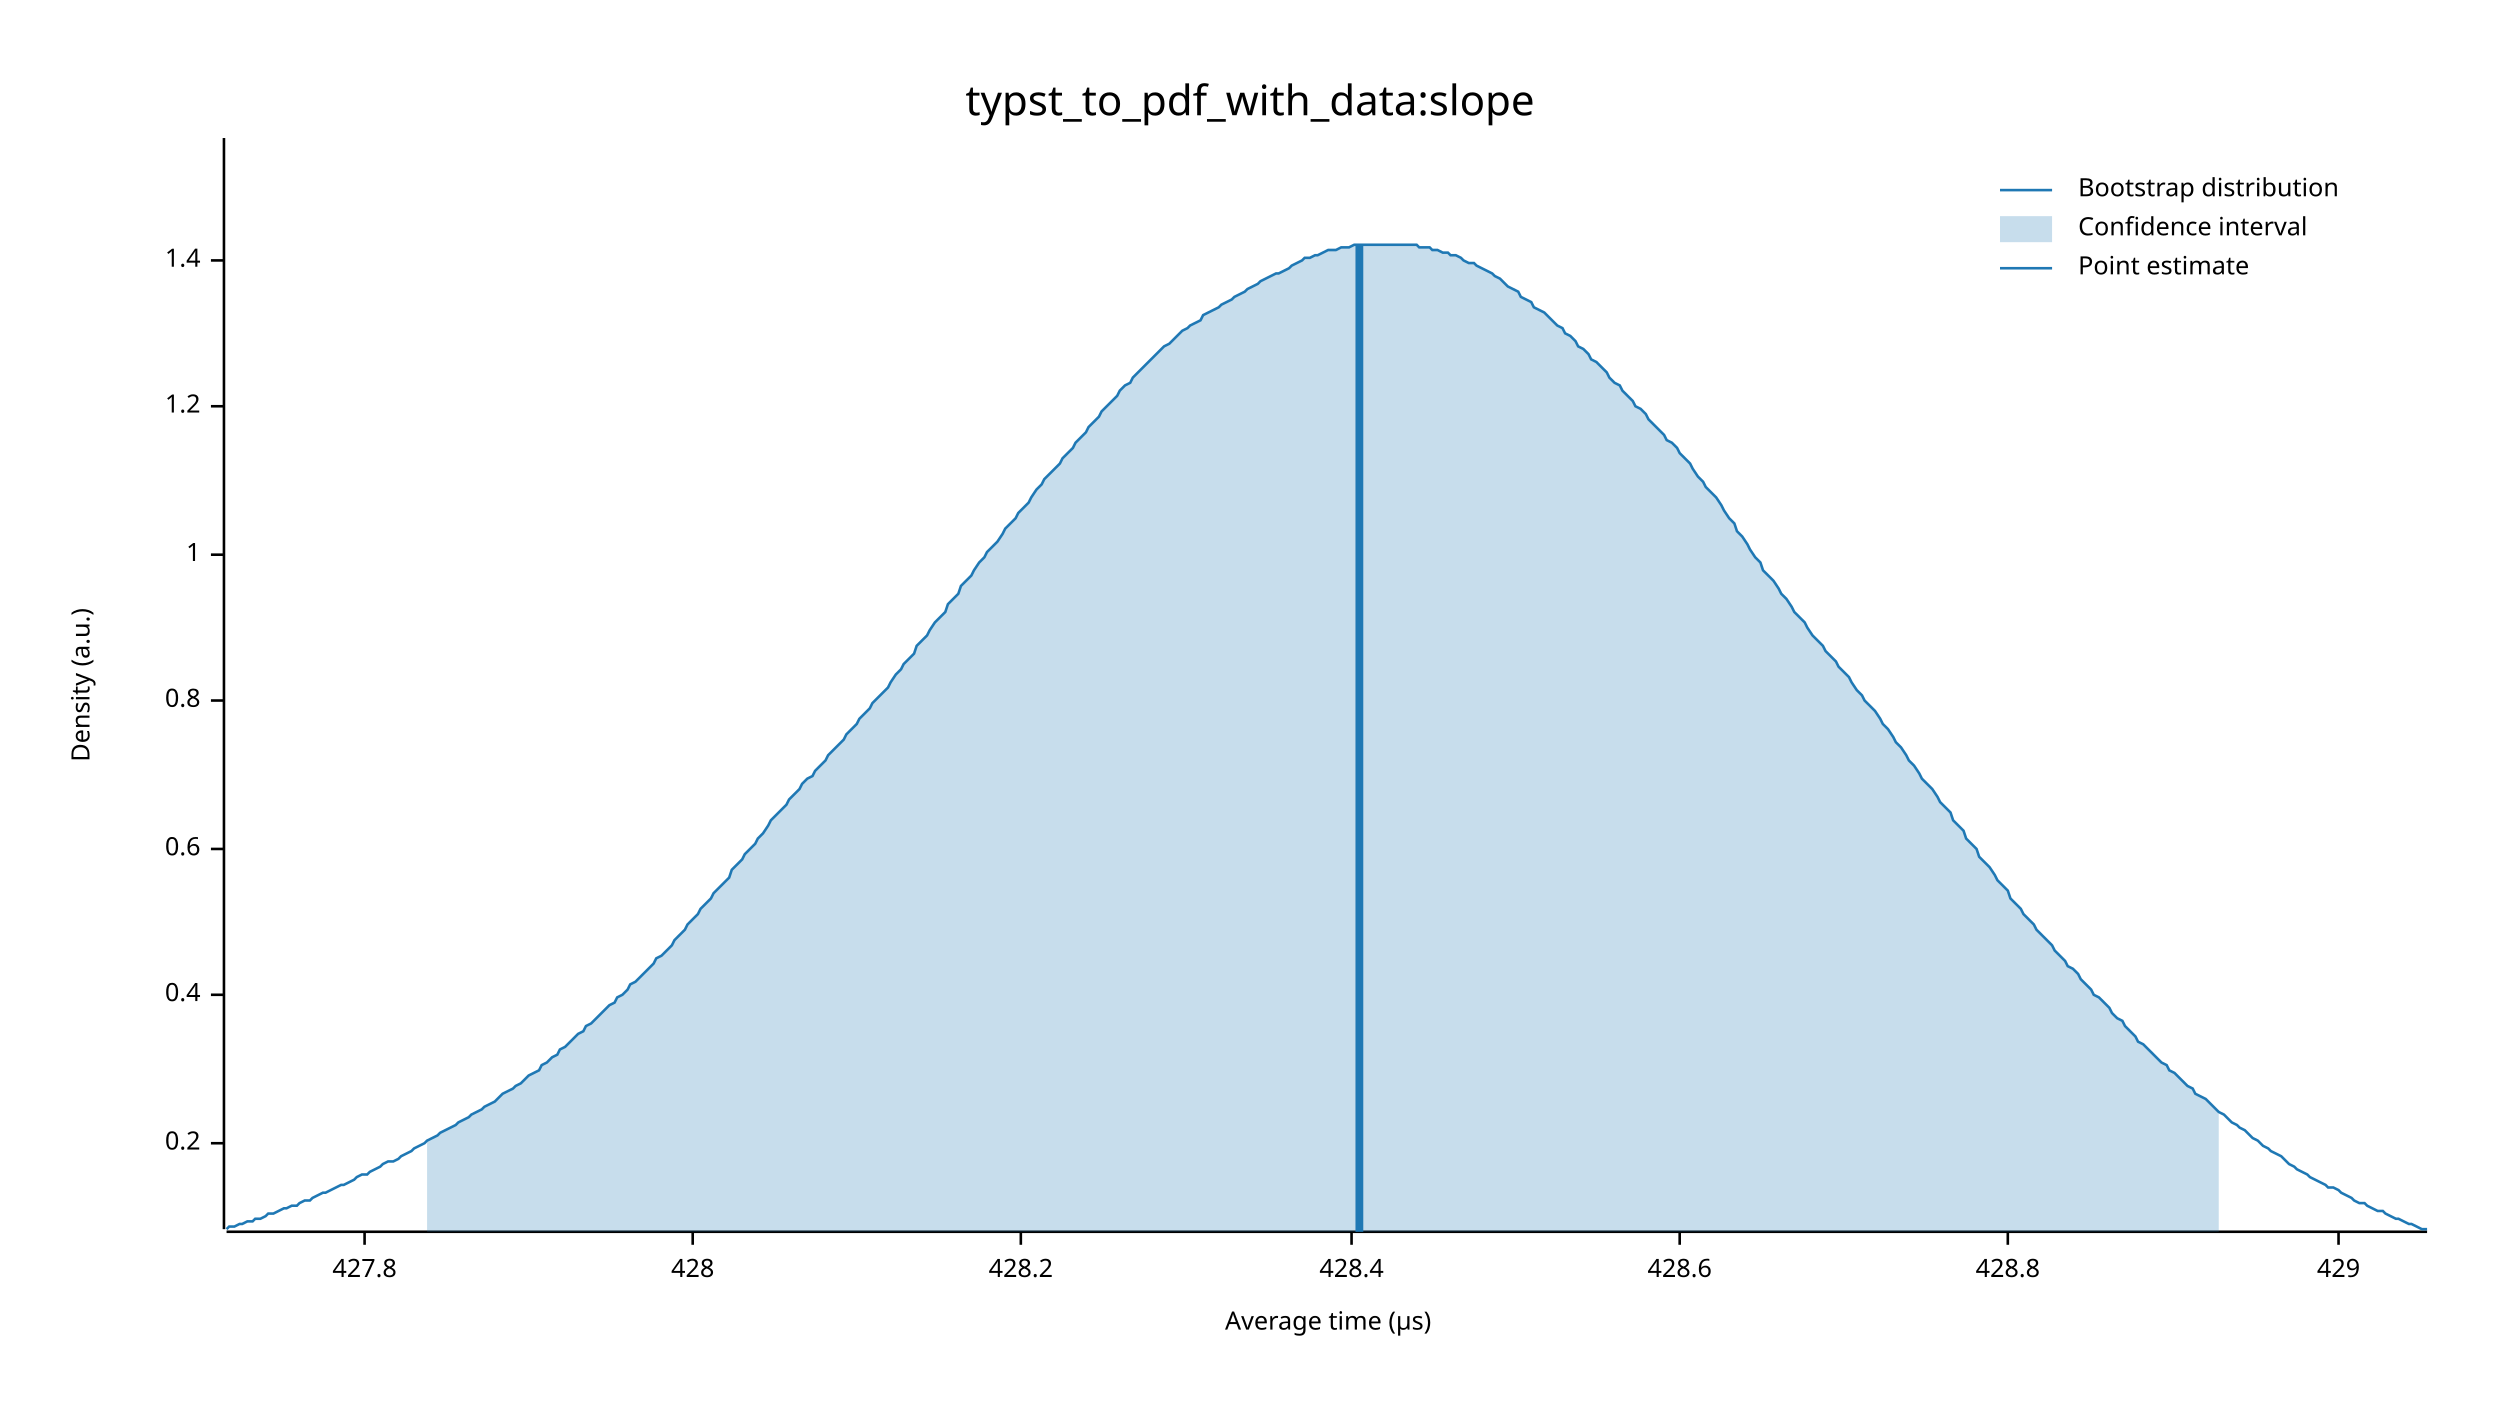
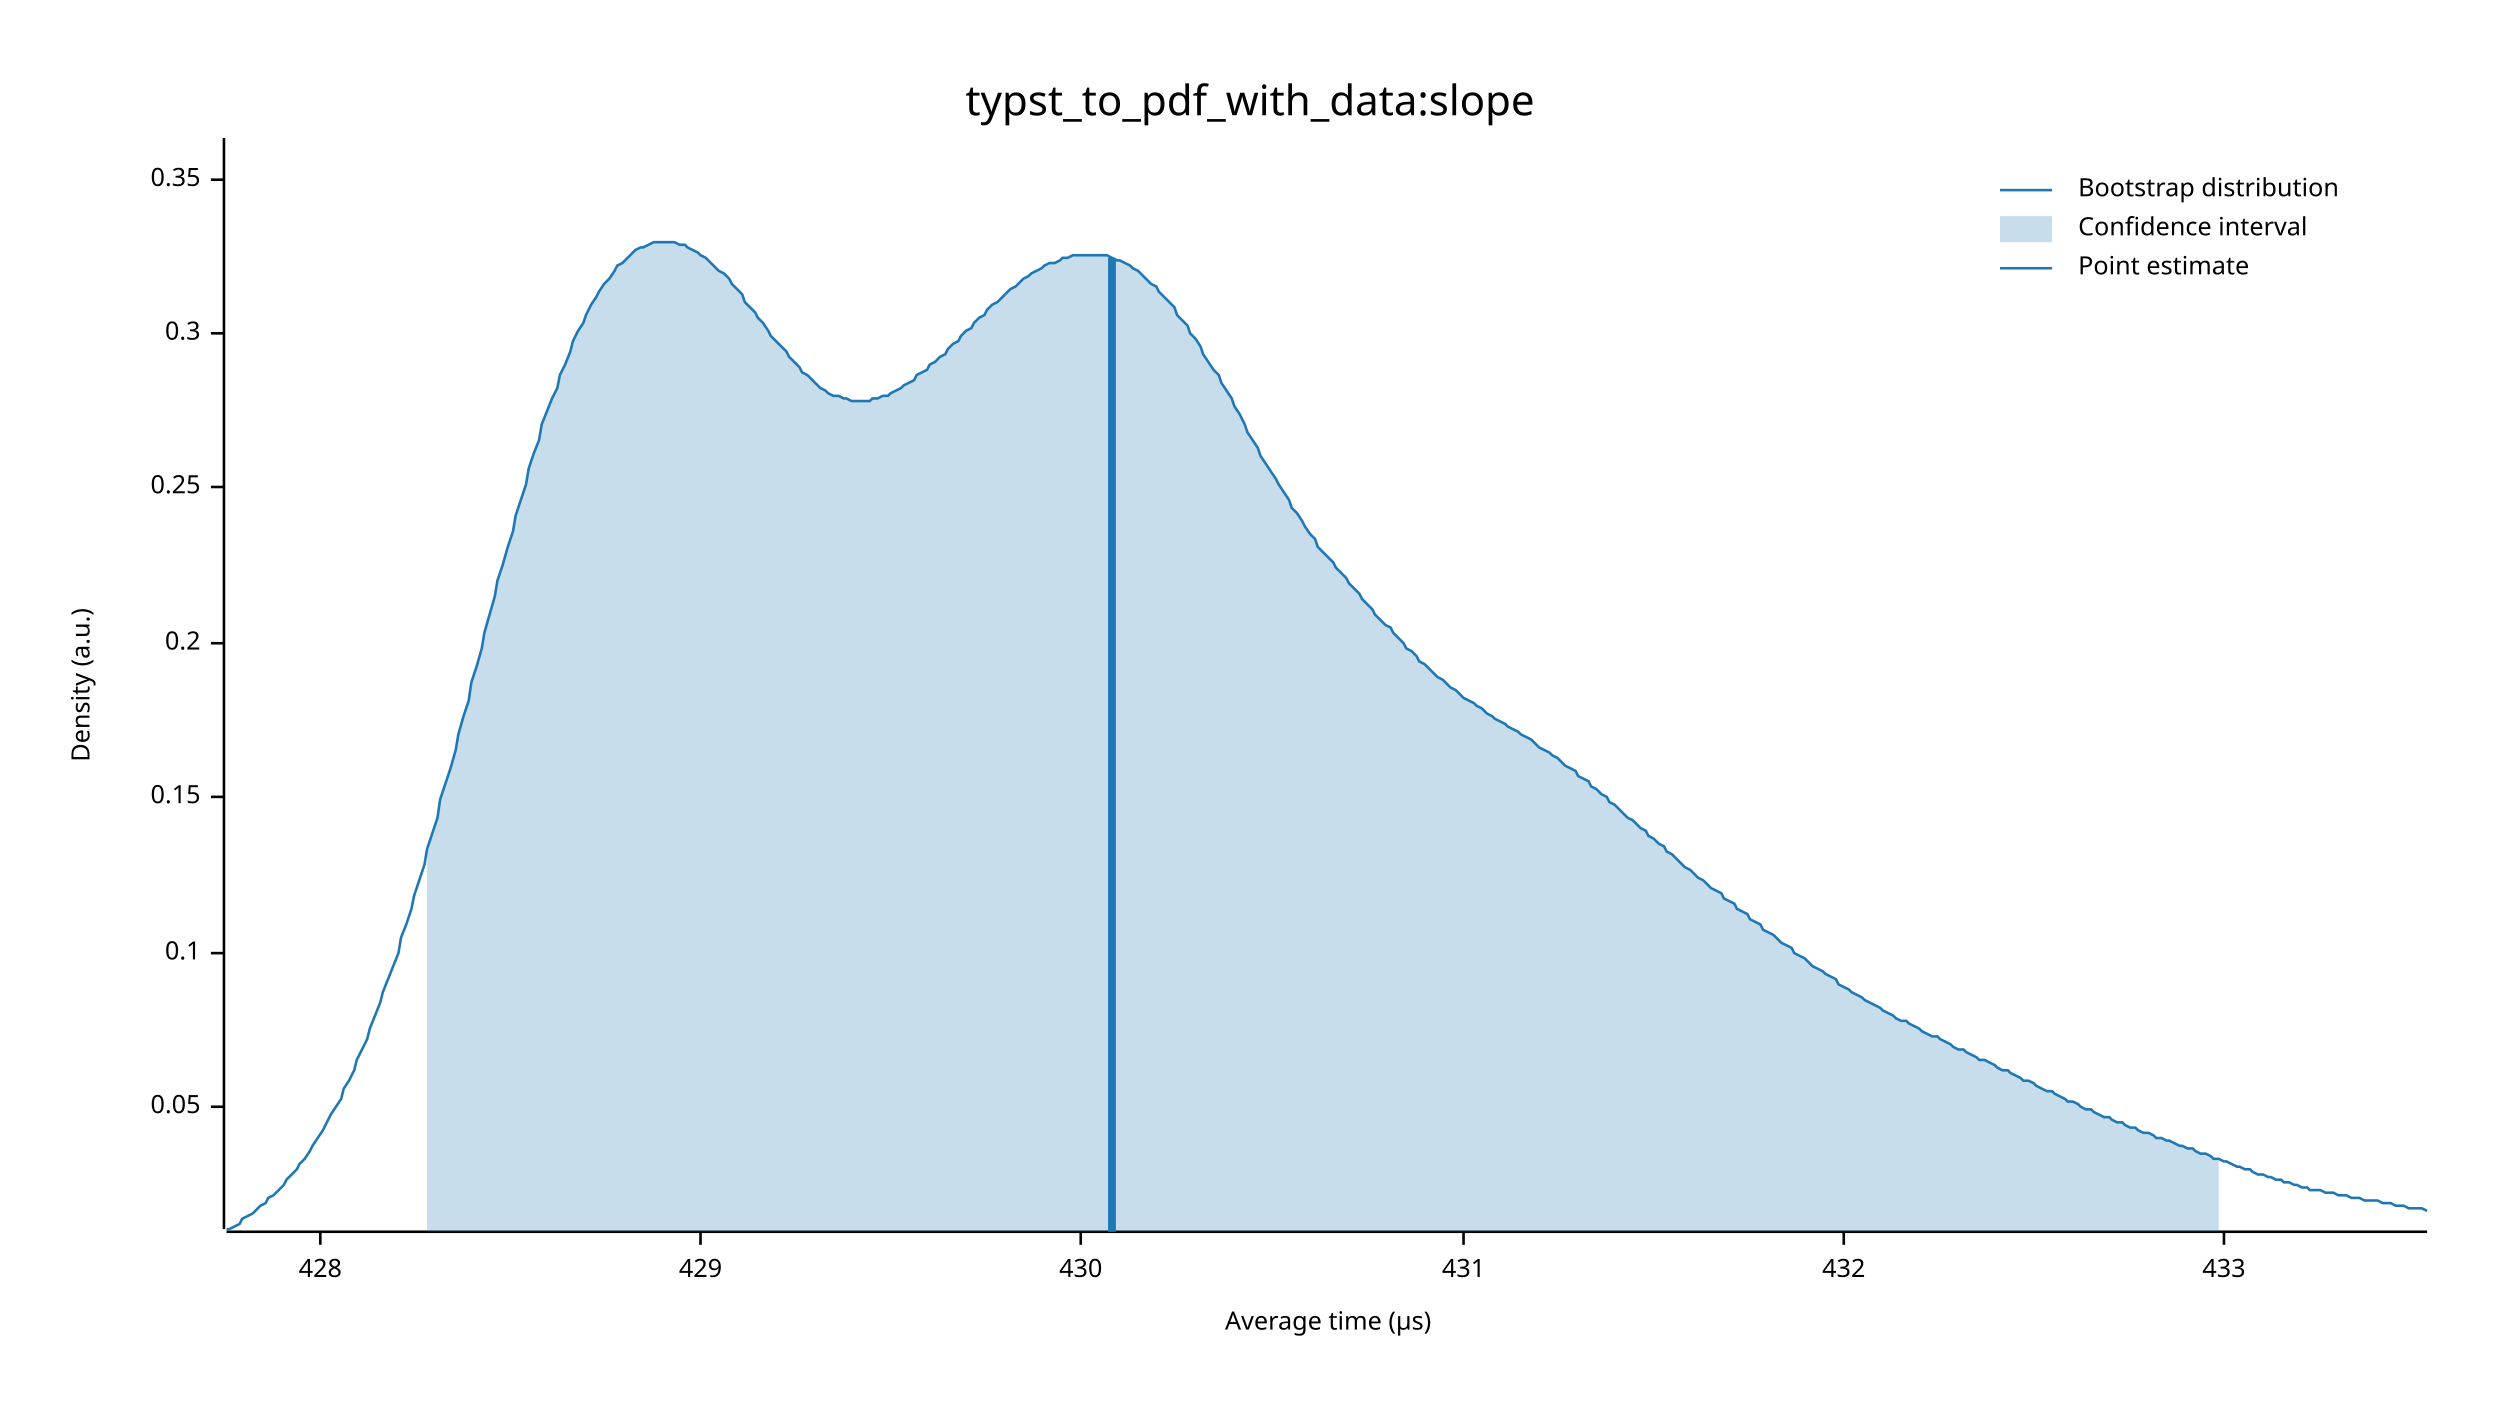
<svg xmlns="http://www.w3.org/2000/svg" width="960" height="540" viewBox="0 0 960 540">
  <text x="480" y="32" dy="0.76em" text-anchor="middle" font-family="sans-serif" font-size="16.129" opacity="1" fill="#000000">
typst_to_pdf_with_data:slope
</text>
  <text x="27" y="263" dy="0.76em" text-anchor="middle" font-family="sans-serif" font-size="9.677" opacity="1" fill="#000000" transform="rotate(270, 27, 263)">
Density (a.u.)
</text>
  <text x="510" y="513" dy="-0.5ex" text-anchor="middle" font-family="sans-serif" font-size="9.677" opacity="1" fill="#000000">
Average time (µs)
</text>
  <polyline fill="none" opacity="1" stroke="#000000" stroke-width="1" points="86,53 86,472 " />
-   <text x="77" y="439" dy="0.5ex" text-anchor="end" font-family="sans-serif" font-size="9.677" opacity="1" fill="#000000">
+   <text x="77" y="425" dy="0.5ex" text-anchor="end" font-family="sans-serif" font-size="9.677" opacity="1" fill="#000000">
+ 0.05
+ </text>
+   <polyline fill="none" opacity="1" stroke="#000000" stroke-width="1" points="81,425 86,425 " />
+   <text x="77" y="366" dy="0.5ex" text-anchor="end" font-family="sans-serif" font-size="9.677" opacity="1" fill="#000000">
+ 0.1
+ </text>
+   <polyline fill="none" opacity="1" stroke="#000000" stroke-width="1" points="81,366 86,366 " />
+   <text x="77" y="306" dy="0.5ex" text-anchor="end" font-family="sans-serif" font-size="9.677" opacity="1" fill="#000000">
+ 0.15
+ </text>
+   <polyline fill="none" opacity="1" stroke="#000000" stroke-width="1" points="81,306 86,306 " />
+   <text x="77" y="247" dy="0.5ex" text-anchor="end" font-family="sans-serif" font-size="9.677" opacity="1" fill="#000000">
0.2
</text>
-   <polyline fill="none" opacity="1" stroke="#000000" stroke-width="1" points="81,439 86,439 " />
-   <text x="77" y="382" dy="0.5ex" text-anchor="end" font-family="sans-serif" font-size="9.677" opacity="1" fill="#000000">
- 0.4
+   <polyline fill="none" opacity="1" stroke="#000000" stroke-width="1" points="81,247 86,247 " />
+   <text x="77" y="187" dy="0.5ex" text-anchor="end" font-family="sans-serif" font-size="9.677" opacity="1" fill="#000000">
+ 0.25
</text>
-   <polyline fill="none" opacity="1" stroke="#000000" stroke-width="1" points="81,382 86,382 " />
-   <text x="77" y="326" dy="0.5ex" text-anchor="end" font-family="sans-serif" font-size="9.677" opacity="1" fill="#000000">
- 0.6
+   <polyline fill="none" opacity="1" stroke="#000000" stroke-width="1" points="81,187 86,187 " />
+   <text x="77" y="128" dy="0.5ex" text-anchor="end" font-family="sans-serif" font-size="9.677" opacity="1" fill="#000000">
+ 0.3
</text>
-   <polyline fill="none" opacity="1" stroke="#000000" stroke-width="1" points="81,326 86,326 " />
-   <text x="77" y="269" dy="0.5ex" text-anchor="end" font-family="sans-serif" font-size="9.677" opacity="1" fill="#000000">
- 0.8
+   <polyline fill="none" opacity="1" stroke="#000000" stroke-width="1" points="81,128 86,128 " />
+   <text x="77" y="69" dy="0.5ex" text-anchor="end" font-family="sans-serif" font-size="9.677" opacity="1" fill="#000000">
+ 0.35
</text>
-   <polyline fill="none" opacity="1" stroke="#000000" stroke-width="1" points="81,269 86,269 " />
-   <text x="77" y="213" dy="0.5ex" text-anchor="end" font-family="sans-serif" font-size="9.677" opacity="1" fill="#000000">
- 1
- </text>
-   <polyline fill="none" opacity="1" stroke="#000000" stroke-width="1" points="81,213 86,213 " />
-   <text x="77" y="156" dy="0.5ex" text-anchor="end" font-family="sans-serif" font-size="9.677" opacity="1" fill="#000000">
- 1.2
- </text>
-   <polyline fill="none" opacity="1" stroke="#000000" stroke-width="1" points="81,156 86,156 " />
-   <text x="77" y="100" dy="0.5ex" text-anchor="end" font-family="sans-serif" font-size="9.677" opacity="1" fill="#000000">
- 1.4
- </text>
-   <polyline fill="none" opacity="1" stroke="#000000" stroke-width="1" points="81,100 86,100 " />
+   <polyline fill="none" opacity="1" stroke="#000000" stroke-width="1" points="81,69 86,69 " />
  <polyline fill="none" opacity="1" stroke="#000000" stroke-width="1" points="87,473 932,473 " />
-   <text x="140" y="483" dy="0.76em" text-anchor="middle" font-family="sans-serif" font-size="9.677" opacity="1" fill="#000000">
- 427.8
- </text>
-   <polyline fill="none" opacity="1" stroke="#000000" stroke-width="1" points="140,473 140,478 " />
-   <text x="266" y="483" dy="0.76em" text-anchor="middle" font-family="sans-serif" font-size="9.677" opacity="1" fill="#000000">
+   <text x="123" y="483" dy="0.76em" text-anchor="middle" font-family="sans-serif" font-size="9.677" opacity="1" fill="#000000">
428
</text>
-   <polyline fill="none" opacity="1" stroke="#000000" stroke-width="1" points="266,473 266,478 " />
-   <text x="392" y="483" dy="0.76em" text-anchor="middle" font-family="sans-serif" font-size="9.677" opacity="1" fill="#000000">
- 428.2
- </text>
-   <polyline fill="none" opacity="1" stroke="#000000" stroke-width="1" points="392,473 392,478 " />
-   <text x="519" y="483" dy="0.76em" text-anchor="middle" font-family="sans-serif" font-size="9.677" opacity="1" fill="#000000">
- 428.4
- </text>
-   <polyline fill="none" opacity="1" stroke="#000000" stroke-width="1" points="519,473 519,478 " />
-   <text x="645" y="483" dy="0.76em" text-anchor="middle" font-family="sans-serif" font-size="9.677" opacity="1" fill="#000000">
- 428.6
- </text>
-   <polyline fill="none" opacity="1" stroke="#000000" stroke-width="1" points="645,473 645,478 " />
-   <text x="771" y="483" dy="0.76em" text-anchor="middle" font-family="sans-serif" font-size="9.677" opacity="1" fill="#000000">
- 428.8
- </text>
-   <polyline fill="none" opacity="1" stroke="#000000" stroke-width="1" points="771,473 771,478 " />
-   <text x="898" y="483" dy="0.76em" text-anchor="middle" font-family="sans-serif" font-size="9.677" opacity="1" fill="#000000">
+   <polyline fill="none" opacity="1" stroke="#000000" stroke-width="1" points="123,473 123,478 " />
+   <text x="269" y="483" dy="0.76em" text-anchor="middle" font-family="sans-serif" font-size="9.677" opacity="1" fill="#000000">
429
</text>
-   <polyline fill="none" opacity="1" stroke="#000000" stroke-width="1" points="898,473 898,478 " />
-   <polyline fill="none" opacity="1" stroke="#1F78B4" stroke-width="1" points="87,472 88,471 90,471 92,470 93,470 95,469 97,469 98,468 100,468 102,467 103,466 105,466 107,465 109,464 110,464 112,463 114,463 115,462 117,461 119,461 120,460 122,459 124,458 125,458 127,457 129,456 131,455 132,455 134,454 136,453 137,452 139,451 141,451 142,450 144,449 146,448 147,447 149,446 151,446 153,445 154,444 156,443 158,442 159,441 161,440 163,439 164,438 166,437 168,436 169,435 171,434 173,433 175,432 176,431 178,430 180,429 181,428 183,427 185,426 186,425 188,424 190,423 191,422 193,420 195,419 197,418 198,417 200,416 202,414 203,413 205,412 207,411 208,409 210,408 212,406 214,405 215,403 217,402 219,400 220,399 222,397 224,396 225,394 227,393 229,391 230,390 232,388 234,386 236,385 237,383 239,382 241,380 242,378 244,377 246,375 247,374 249,372 251,370 252,368 254,367 256,365 258,363 259,361 261,359 263,357 264,355 266,353 268,351 269,349 271,347 273,345 274,343 276,341 278,339 280,337 281,334 283,332 285,330 286,328 288,326 290,324 291,322 293,320 295,317 296,315 298,313 300,311 302,309 303,307 305,305 307,303 308,301 310,299 312,298 313,296 315,294 317,292 318,290 320,288 322,286 324,284 325,282 327,280 329,278 330,276 332,274 334,272 335,270 337,268 339,266 341,264 342,262 344,259 346,257 347,255 349,253 351,251 352,248 354,246 356,244 357,242 359,239 361,237 363,235 364,232 366,230 368,228 369,225 371,223 373,221 374,219 376,216 378,214 379,212 381,210 383,208 385,205 386,203 388,201 390,199 391,197 393,195 395,193 396,191 398,188 400,186 401,184 403,182 405,180 407,178 408,176 410,174 412,172 413,170 415,168 417,166 418,164 420,162 422,160 423,158 425,156 427,154 429,152 430,150 432,148 434,147 435,145 437,143 439,141 440,140 442,138 444,136 445,135 447,133 449,132 451,130 452,129 454,127 456,126 457,125 459,124 461,123 462,121 464,120 466,119 468,118 469,117 471,116 473,115 474,114 476,113 478,112 479,111 481,110 483,109 484,108 486,107 488,106 490,105 491,105 493,104 495,103 496,102 498,101 500,100 501,99 503,99 505,98 506,98 508,97 510,96 512,96 513,96 515,95 517,95 518,95 520,94 522,94 523,94 525,94 527,94 528,94 530,94 532,94 534,94 535,94 537,94 539,94 540,94 542,94 544,94 545,95 547,95 549,95 550,96 552,96 554,97 556,97 557,98 559,98 561,99 562,100 564,101 566,101 567,102 569,103 571,104 573,105 574,106 576,107 578,109 579,110 581,111 583,112 584,114 586,115 588,116 589,118 591,119 593,120 595,122 596,123 598,125 600,126 601,128 603,129 605,131 606,133 608,134 610,136 611,138 613,139 615,141 617,143 618,145 620,147 622,148 623,150 625,152 627,154 628,156 630,157 632,159 633,161 635,163 637,165 639,167 640,169 642,170 644,172 645,174 647,176 649,178 650,180 652,183 654,185 655,187 657,189 659,191 661,194 662,196 664,199 666,201 667,204 669,206 671,209 672,211 674,214 676,216 677,219 679,221 681,223 683,226 684,228 686,230 688,233 689,235 691,237 693,239 694,241 696,244 698,246 700,248 701,250 703,252 705,254 706,256 708,258 710,260 711,262 713,265 715,267 716,269 718,271 720,273 722,276 723,278 725,280 727,283 728,285 730,287 732,290 733,292 735,294 737,297 738,299 740,301 742,303 744,306 745,308 747,310 749,312 750,315 752,317 754,319 755,322 757,324 759,326 760,329 762,331 764,333 766,336 767,338 769,340 771,342 772,345 774,347 776,349 777,351 779,353 781,355 782,357 784,359 786,361 788,363 789,365 791,367 793,369 794,371 796,372 798,374 799,376 801,378 803,380 804,382 806,383 808,385 810,387 811,389 813,391 815,392 816,394 818,396 820,398 821,400 823,401 825,403 827,405 828,406 830,408 832,409 833,411 835,412 837,414 838,415 840,417 842,418 843,420 845,421 847,422 849,424 850,425 852,427 854,428 855,429 857,431 859,432 860,433 862,434 864,436 865,437 867,438 869,440 871,441 872,442 874,443 876,444 877,445 879,447 881,448 882,449 884,450 886,451 887,452 889,453 891,454 893,455 894,456 896,456 898,457 899,458 901,459 903,460 904,461 906,462 908,462 909,463 911,464 913,465 915,465 916,466 918,467 920,468 921,468 923,469 925,470 926,470 928,471 930,472 932,472 " />
-   <polygon opacity="0.25" fill="#1F78B4" points="164,438 166,437 168,436 169,435 171,434 173,433 175,432 176,431 178,430 180,429 181,428 183,427 185,426 186,425 188,424 190,423 191,422 193,420 195,419 197,418 198,417 200,416 202,414 203,413 205,412 207,411 208,409 210,408 212,406 214,405 215,403 217,402 219,400 220,399 222,397 224,396 225,394 227,393 229,391 230,390 232,388 234,386 236,385 237,383 239,382 241,380 242,378 244,377 246,375 247,374 249,372 251,370 252,368 254,367 256,365 258,363 259,361 261,359 263,357 264,355 266,353 268,351 269,349 271,347 273,345 274,343 276,341 278,339 280,337 281,334 283,332 285,330 286,328 288,326 290,324 291,322 293,320 295,317 296,315 298,313 300,311 302,309 303,307 305,305 307,303 308,301 310,299 312,298 313,296 315,294 317,292 318,290 320,288 322,286 324,284 325,282 327,280 329,278 330,276 332,274 334,272 335,270 337,268 339,266 341,264 342,262 344,259 346,257 347,255 349,253 351,251 352,248 354,246 356,244 357,242 359,239 361,237 363,235 364,232 366,230 368,228 369,225 371,223 373,221 374,219 376,216 378,214 379,212 381,210 383,208 385,205 386,203 388,201 390,199 391,197 393,195 395,193 396,191 398,188 400,186 401,184 403,182 405,180 407,178 408,176 410,174 412,172 413,170 415,168 417,166 418,164 420,162 422,160 423,158 425,156 427,154 429,152 430,150 432,148 434,147 435,145 437,143 439,141 440,140 442,138 444,136 445,135 447,133 449,132 451,130 452,129 454,127 456,126 457,125 459,124 461,123 462,121 464,120 466,119 468,118 469,117 471,116 473,115 474,114 476,113 478,112 479,111 481,110 483,109 484,108 486,107 488,106 490,105 491,105 493,104 495,103 496,102 498,101 500,100 501,99 503,99 505,98 506,98 508,97 510,96 512,96 513,96 515,95 517,95 518,95 520,94 522,94 523,94 525,94 527,94 528,94 530,94 532,94 534,94 535,94 537,94 539,94 540,94 542,94 544,94 545,95 547,95 549,95 550,96 552,96 554,97 556,97 557,98 559,98 561,99 562,100 564,101 566,101 567,102 569,103 571,104 573,105 574,106 576,107 578,109 579,110 581,111 583,112 584,114 586,115 588,116 589,118 591,119 593,120 595,122 596,123 598,125 600,126 601,128 603,129 605,131 606,133 608,134 610,136 611,138 613,139 615,141 617,143 618,145 620,147 622,148 623,150 625,152 627,154 628,156 630,157 632,159 633,161 635,163 637,165 639,167 640,169 642,170 644,172 645,174 647,176 649,178 650,180 652,183 654,185 655,187 657,189 659,191 661,194 662,196 664,199 666,201 667,204 669,206 671,209 672,211 674,214 676,216 677,219 679,221 681,223 683,226 684,228 686,230 688,233 689,235 691,237 693,239 694,241 696,244 698,246 700,248 701,250 703,252 705,254 706,256 708,258 710,260 711,262 713,265 715,267 716,269 718,271 720,273 722,276 723,278 725,280 727,283 728,285 730,287 732,290 733,292 735,294 737,297 738,299 740,301 742,303 744,306 745,308 747,310 749,312 750,315 752,317 754,319 755,322 757,324 759,326 760,329 762,331 764,333 766,336 767,338 769,340 771,342 772,345 774,347 776,349 777,351 779,353 781,355 782,357 784,359 786,361 788,363 789,365 791,367 793,369 794,371 796,372 798,374 799,376 801,378 803,380 804,382 806,383 808,385 810,387 811,389 813,391 815,392 816,394 818,396 820,398 821,400 823,401 825,403 827,405 828,406 830,408 832,409 833,411 835,412 837,414 838,415 840,417 842,418 843,420 845,421 847,422 849,424 850,425 852,427 852,473 164,473 " />
-   <polyline fill="none" opacity="1" stroke="#1F78B4" stroke-width="3" points="522,473 522,94 " />
+   <polyline fill="none" opacity="1" stroke="#000000" stroke-width="1" points="269,473 269,478 " />
+   <text x="415" y="483" dy="0.76em" text-anchor="middle" font-family="sans-serif" font-size="9.677" opacity="1" fill="#000000">
+ 430
+ </text>
+   <polyline fill="none" opacity="1" stroke="#000000" stroke-width="1" points="415,473 415,478 " />
+   <text x="562" y="483" dy="0.76em" text-anchor="middle" font-family="sans-serif" font-size="9.677" opacity="1" fill="#000000">
+ 431
+ </text>
+   <polyline fill="none" opacity="1" stroke="#000000" stroke-width="1" points="562,473 562,478 " />
+   <text x="708" y="483" dy="0.76em" text-anchor="middle" font-family="sans-serif" font-size="9.677" opacity="1" fill="#000000">
+ 432
+ </text>
+   <polyline fill="none" opacity="1" stroke="#000000" stroke-width="1" points="708,473 708,478 " />
+   <text x="854" y="483" dy="0.76em" text-anchor="middle" font-family="sans-serif" font-size="9.677" opacity="1" fill="#000000">
+ 433
+ </text>
+   <polyline fill="none" opacity="1" stroke="#000000" stroke-width="1" points="854,473 854,478 " />
+   <polyline fill="none" opacity="1" stroke="#1F78B4" stroke-width="1" points="87,472 88,472 90,471 92,470 93,468 95,467 97,466 98,465 100,463 102,462 103,460 105,459 107,457 109,455 110,453 112,451 114,449 115,447 117,445 119,442 120,440 122,437 124,434 125,432 127,428 129,425 131,422 132,418 134,415 136,411 137,407 139,403 141,399 142,395 144,390 146,385 147,381 149,376 151,371 153,366 154,360 156,355 158,349 159,344 161,338 163,332 164,326 166,320 168,314 169,307 171,301 173,295 175,288 176,282 178,275 180,269 181,262 183,256 185,249 186,243 188,236 190,229 191,223 193,217 195,210 197,204 198,198 200,192 202,186 203,180 205,174 207,169 208,163 210,158 212,153 214,149 215,144 217,140 219,135 220,131 222,127 224,124 225,121 227,117 229,114 230,112 232,109 234,107 236,104 237,102 239,101 241,99 242,98 244,96 246,95 247,95 249,94 251,93 252,93 254,93 256,93 258,93 259,93 261,94 263,94 264,95 266,96 268,97 269,98 271,99 273,101 274,102 276,104 278,105 280,107 281,109 283,111 285,113 286,116 288,118 290,120 291,122 293,124 295,127 296,129 298,131 300,133 302,135 303,137 305,139 307,141 308,143 310,144 312,146 313,147 315,149 317,150 318,151 320,152 322,152 324,153 325,153 327,154 329,154 330,154 332,154 334,154 335,153 337,153 339,152 341,152 342,151 344,150 346,149 347,148 349,147 351,146 352,144 354,143 356,142 357,140 359,139 361,137 363,136 364,134 366,132 368,131 369,129 371,127 373,126 374,124 376,122 378,121 379,119 381,117 383,116 385,114 386,113 388,111 390,110 391,109 393,107 395,106 396,105 398,104 400,103 401,102 403,101 405,101 407,100 408,99 410,99 412,98 413,98 415,98 417,98 418,98 420,98 422,98 423,98 425,98 427,99 429,100 430,100 432,101 434,102 435,103 437,104 439,106 440,107 442,109 444,110 445,112 447,114 449,116 451,118 452,121 454,123 456,125 457,128 459,130 461,133 462,136 464,139 466,142 468,144 469,147 471,150 473,153 474,156 476,159 478,163 479,166 481,169 483,172 484,175 486,178 488,181 490,184 491,186 493,189 495,192 496,195 498,197 500,200 501,202 503,205 505,207 506,210 508,212 510,214 512,216 513,218 515,220 517,222 518,224 520,226 522,228 523,230 525,232 527,234 528,236 530,238 532,240 534,241 535,243 537,245 539,247 540,249 542,250 544,252 545,254 547,255 549,257 550,258 552,260 554,261 556,263 557,264 559,265 561,267 562,268 564,269 566,270 567,271 569,272 571,274 573,275 574,276 576,277 578,278 579,279 581,280 583,281 584,282 586,283 588,284 589,285 591,287 593,288 595,289 596,290 598,291 600,293 601,294 603,295 605,296 606,298 608,299 610,300 611,302 613,303 615,305 617,306 618,308 620,309 622,311 623,312 625,314 627,315 628,316 630,318 632,319 633,321 635,322 637,324 639,325 640,327 642,328 644,330 645,331 647,333 649,334 650,335 652,337 654,338 655,339 657,341 659,342 661,343 662,345 664,346 666,347 667,349 669,350 671,351 672,353 674,354 676,355 677,357 679,358 681,359 683,361 684,362 686,363 688,364 689,366 691,367 693,368 694,369 696,371 698,372 700,373 701,374 703,375 705,376 706,378 708,379 710,380 711,381 713,382 715,383 716,384 718,385 720,386 722,387 723,388 725,389 727,390 728,391 730,392 732,392 733,393 735,394 737,395 738,396 740,397 742,398 744,398 745,399 747,400 749,401 750,402 752,403 754,403 755,404 757,405 759,406 760,407 762,407 764,408 766,409 767,410 769,411 771,411 772,412 774,413 776,414 777,415 779,415 781,416 782,417 784,418 786,419 788,419 789,420 791,421 793,422 794,423 796,423 798,424 799,425 801,426 803,426 804,427 806,428 808,429 810,429 811,430 813,431 815,431 816,432 818,433 820,433 821,434 823,435 825,435 827,436 828,437 830,437 832,438 833,438 835,439 837,440 838,440 840,441 842,441 843,442 845,443 847,443 849,444 850,445 852,445 854,446 855,446 857,447 859,448 860,448 862,449 864,449 865,450 867,451 869,451 871,452 872,452 874,453 876,453 877,454 879,454 881,455 882,455 884,456 886,456 887,457 889,457 891,457 893,458 894,458 896,458 898,459 899,459 901,459 903,460 904,460 906,460 908,461 909,461 911,461 913,461 915,462 916,462 918,462 920,463 921,463 923,463 925,464 926,464 928,464 930,464 932,465 " />
+   <polygon opacity="0.25" fill="#1F78B4" points="164,326 166,320 168,314 169,307 171,301 173,295 175,288 176,282 178,275 180,269 181,262 183,256 185,249 186,243 188,236 190,229 191,223 193,217 195,210 197,204 198,198 200,192 202,186 203,180 205,174 207,169 208,163 210,158 212,153 214,149 215,144 217,140 219,135 220,131 222,127 224,124 225,121 227,117 229,114 230,112 232,109 234,107 236,104 237,102 239,101 241,99 242,98 244,96 246,95 247,95 249,94 251,93 252,93 254,93 256,93 258,93 259,93 261,94 263,94 264,95 266,96 268,97 269,98 271,99 273,101 274,102 276,104 278,105 280,107 281,109 283,111 285,113 286,116 288,118 290,120 291,122 293,124 295,127 296,129 298,131 300,133 302,135 303,137 305,139 307,141 308,143 310,144 312,146 313,147 315,149 317,150 318,151 320,152 322,152 324,153 325,153 327,154 329,154 330,154 332,154 334,154 335,153 337,153 339,152 341,152 342,151 344,150 346,149 347,148 349,147 351,146 352,144 354,143 356,142 357,140 359,139 361,137 363,136 364,134 366,132 368,131 369,129 371,127 373,126 374,124 376,122 378,121 379,119 381,117 383,116 385,114 386,113 388,111 390,110 391,109 393,107 395,106 396,105 398,104 400,103 401,102 403,101 405,101 407,100 408,99 410,99 412,98 413,98 415,98 417,98 418,98 420,98 422,98 423,98 425,98 427,99 429,100 430,100 432,101 434,102 435,103 437,104 439,106 440,107 442,109 444,110 445,112 447,114 449,116 451,118 452,121 454,123 456,125 457,128 459,130 461,133 462,136 464,139 466,142 468,144 469,147 471,150 473,153 474,156 476,159 478,163 479,166 481,169 483,172 484,175 486,178 488,181 490,184 491,186 493,189 495,192 496,195 498,197 500,200 501,202 503,205 505,207 506,210 508,212 510,214 512,216 513,218 515,220 517,222 518,224 520,226 522,228 523,230 525,232 527,234 528,236 530,238 532,240 534,241 535,243 537,245 539,247 540,249 542,250 544,252 545,254 547,255 549,257 550,258 552,260 554,261 556,263 557,264 559,265 561,267 562,268 564,269 566,270 567,271 569,272 571,274 573,275 574,276 576,277 578,278 579,279 581,280 583,281 584,282 586,283 588,284 589,285 591,287 593,288 595,289 596,290 598,291 600,293 601,294 603,295 605,296 606,298 608,299 610,300 611,302 613,303 615,305 617,306 618,308 620,309 622,311 623,312 625,314 627,315 628,316 630,318 632,319 633,321 635,322 637,324 639,325 640,327 642,328 644,330 645,331 647,333 649,334 650,335 652,337 654,338 655,339 657,341 659,342 661,343 662,345 664,346 666,347 667,349 669,350 671,351 672,353 674,354 676,355 677,357 679,358 681,359 683,361 684,362 686,363 688,364 689,366 691,367 693,368 694,369 696,371 698,372 700,373 701,374 703,375 705,376 706,378 708,379 710,380 711,381 713,382 715,383 716,384 718,385 720,386 722,387 723,388 725,389 727,390 728,391 730,392 732,392 733,393 735,394 737,395 738,396 740,397 742,398 744,398 745,399 747,400 749,401 750,402 752,403 754,403 755,404 757,405 759,406 760,407 762,407 764,408 766,409 767,410 769,411 771,411 772,412 774,413 776,414 777,415 779,415 781,416 782,417 784,418 786,419 788,419 789,420 791,421 793,422 794,423 796,423 798,424 799,425 801,426 803,426 804,427 806,428 808,429 810,429 811,430 813,431 815,431 816,432 818,433 820,433 821,434 823,435 825,435 827,436 828,437 830,437 832,438 833,438 835,439 837,440 838,440 840,441 842,441 843,442 845,443 847,443 849,444 850,445 852,445 852,473 164,473 " />
+   <polyline fill="none" opacity="1" stroke="#1F78B4" stroke-width="3" points="427,473 427,99 " />
  <text x="798" y="68" dy="0.76em" text-anchor="start" font-family="sans-serif" font-size="9.677" opacity="1" fill="#000000">
Bootstrap distribution
</text>
  <text x="798" y="83" dy="0.76em" text-anchor="start" font-family="sans-serif" font-size="9.677" opacity="1" fill="#000000">
Confidence interval
</text>
  <text x="798" y="98" dy="0.76em" text-anchor="start" font-family="sans-serif" font-size="9.677" opacity="1" fill="#000000">
Point estimate
</text>
  <polyline fill="none" opacity="1" stroke="#1F78B4" stroke-width="1" points="768,73 788,73 " />
  <rect x="768" y="83" width="20" height="10" opacity="0.25" fill="#1F78B4" stroke="none" />
  <polyline fill="none" opacity="1" stroke="#1F78B4" stroke-width="1" points="768,103 788,103 " />
</svg>
